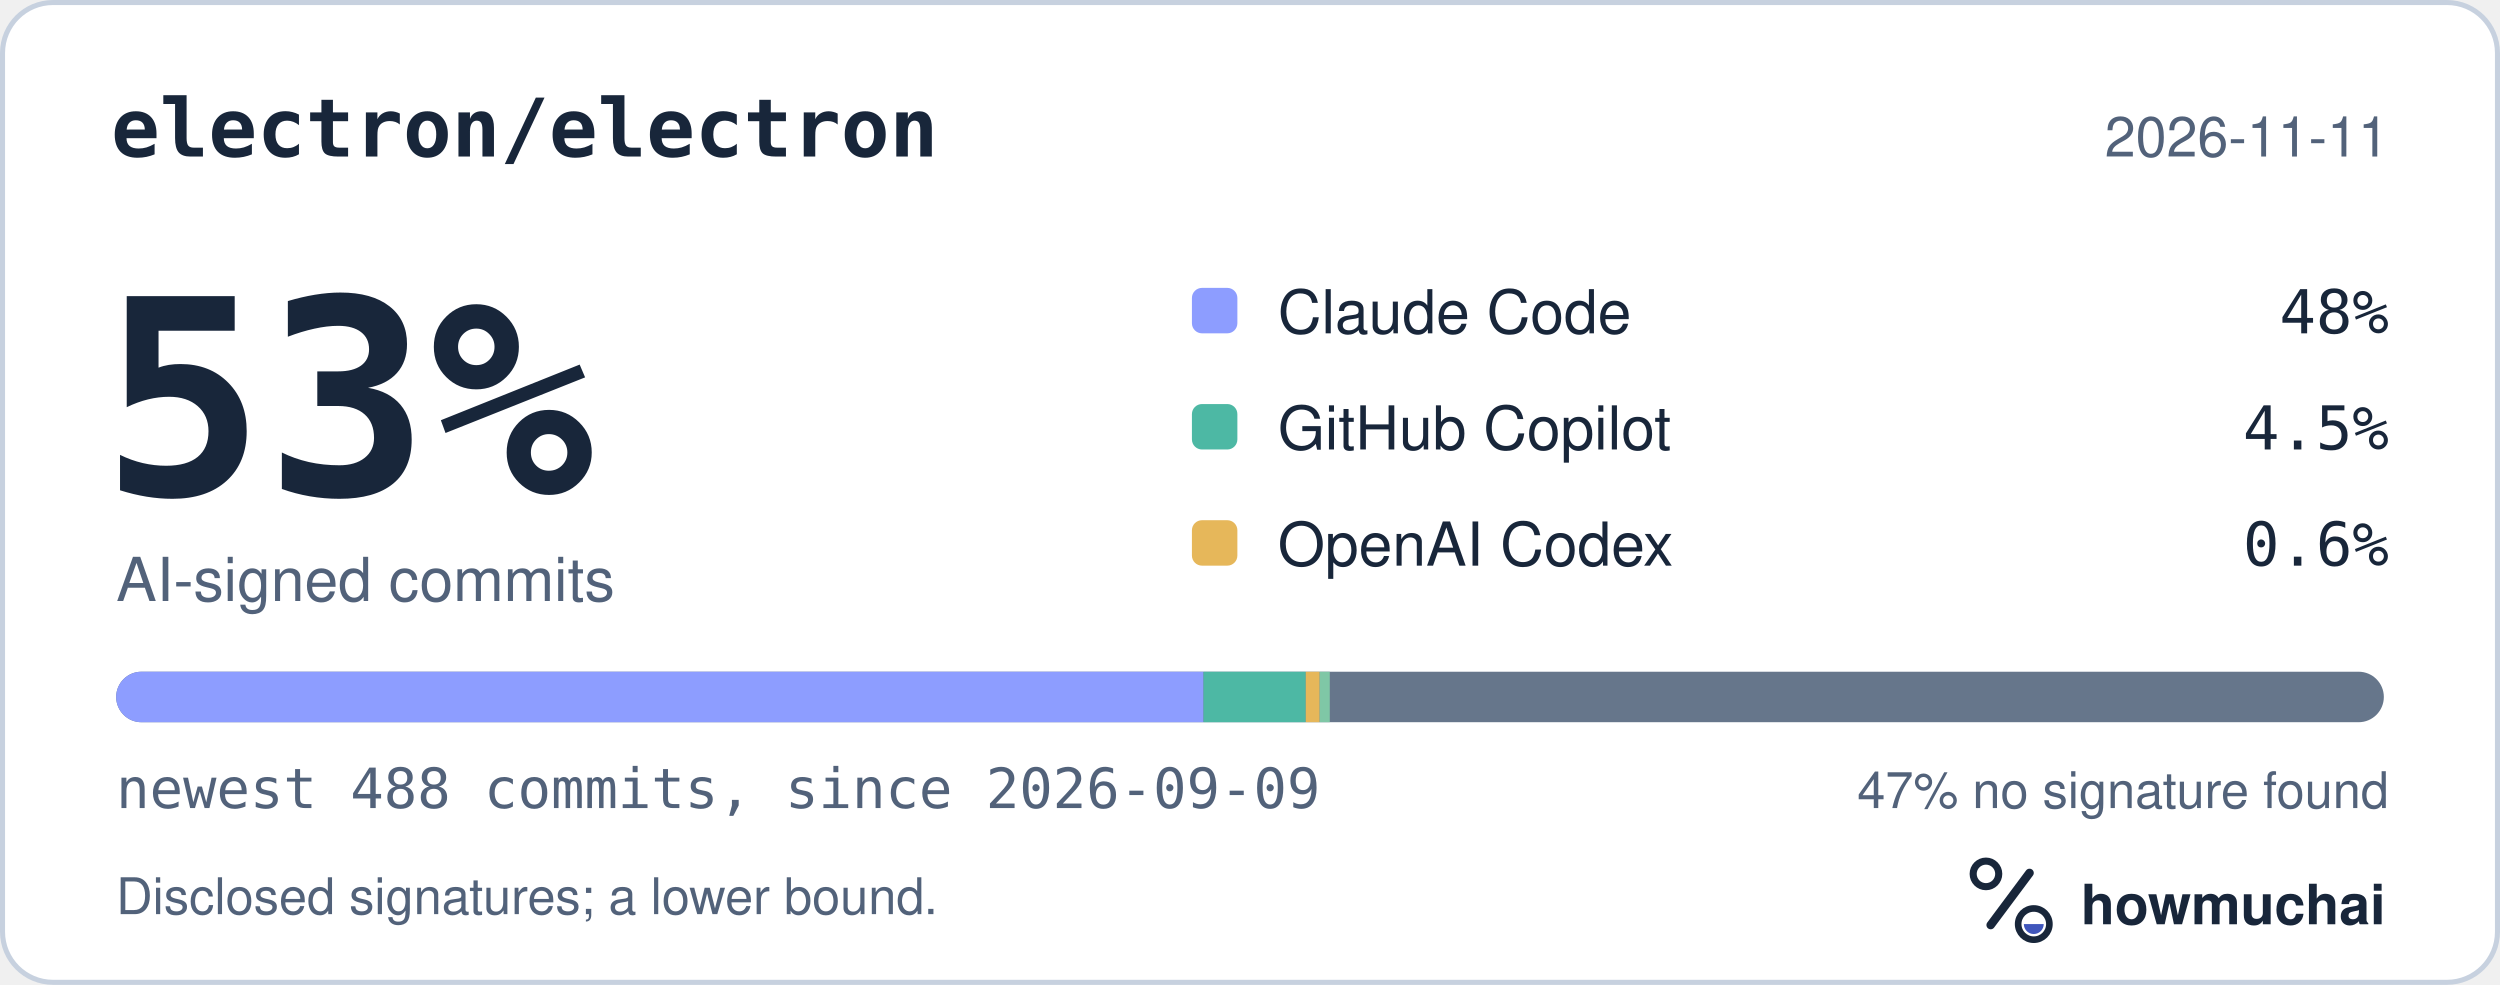
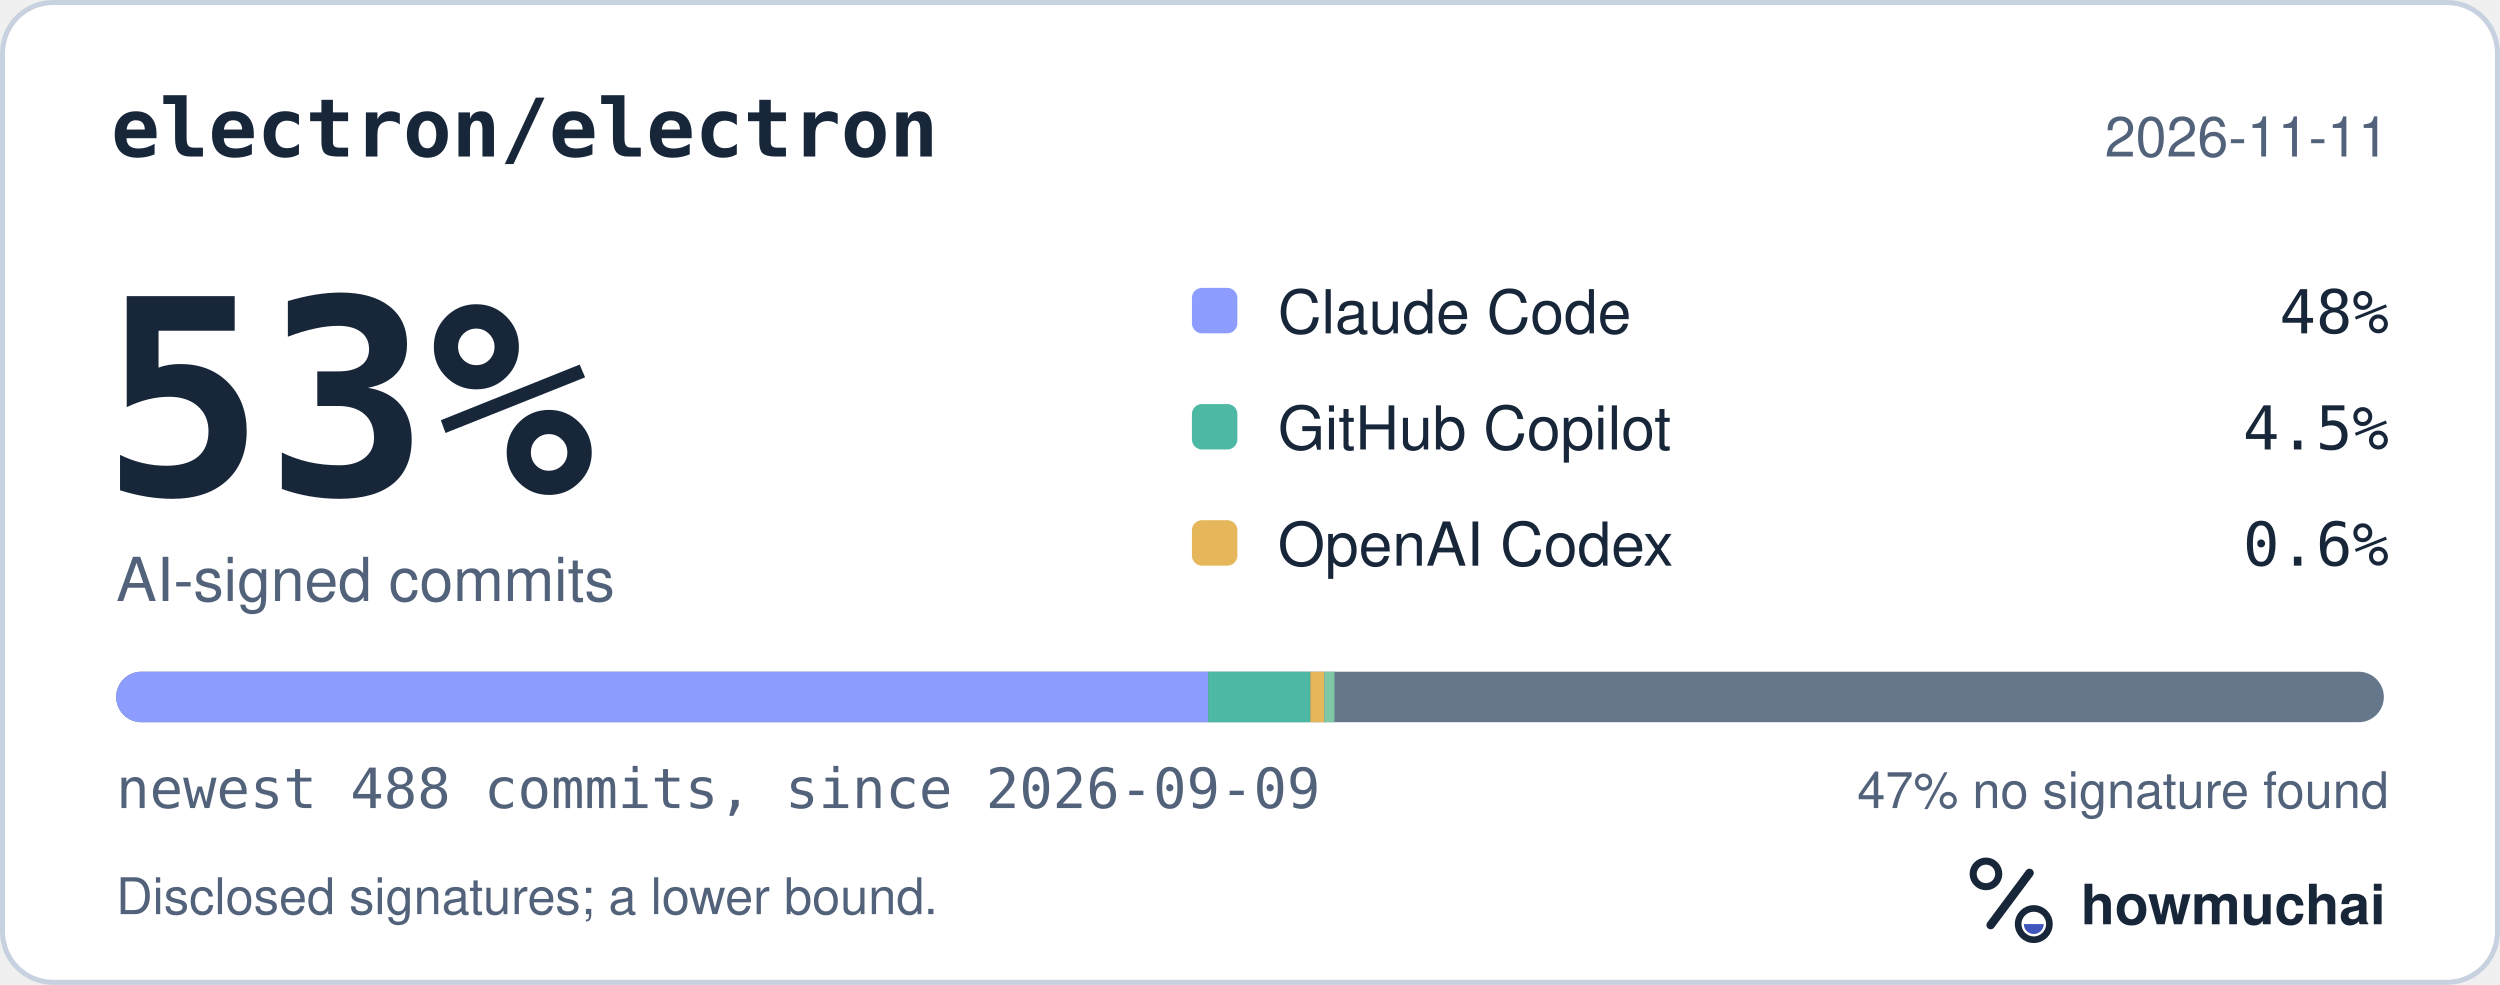
<svg xmlns="http://www.w3.org/2000/svg" width="495" height="195" viewBox="0 0 495 195" role="img" aria-labelledby="hm-t hm-d">
  <rect x="0.5" y="0.5" width="494" height="194" rx="10" fill="#FFFFFF" stroke="#C7D1DF" />
  <text x="22" y="31" fill="#18263A" font-family="ui-monospace, SF Mono, Menlo, Consolas, IBM Plex Mono, monospace" font-size="16" font-weight="600">electron/electron</text>
  <text x="473" y="31" fill="#52627A" font-family="-apple-system, BlinkMacSystemFont, Segoe UI, Helvetica, Arial, Fira Sans, sans-serif" font-size="11" text-anchor="end">2026-11-11</text>
  <text x="20" y="98" fill="#18263A" font-family="ui-monospace, SF Mono, Menlo, Consolas, IBM Plex Mono, monospace" font-size="54" font-weight="700">53%</text>
  <text x="23" y="119" fill="#52627A" font-family="-apple-system, BlinkMacSystemFont, Segoe UI, Helvetica, Arial, Fira Sans, sans-serif" font-size="12">AI-signed commits</text>
  <rect x="236" y="57" width="9" height="9" rx="2" fill="#8D9DFF" />
  <text x="253" y="66" fill="#18263A" font-family="-apple-system, BlinkMacSystemFont, Segoe UI, Helvetica, Arial, Fira Sans, sans-serif" font-size="12">Claude Code</text>
  <text x="473" y="66" fill="#18263A" font-family="ui-monospace, SF Mono, Menlo, Consolas, IBM Plex Mono, monospace" font-size="12" text-anchor="end">48%</text>
  <rect x="236" y="80" width="9" height="9" rx="2" fill="#4DB8A4" />
  <text x="253" y="89" fill="#18263A" font-family="-apple-system, BlinkMacSystemFont, Segoe UI, Helvetica, Arial, Fira Sans, sans-serif" font-size="12">GitHub Copilot</text>
  <text x="473" y="89" fill="#18263A" font-family="ui-monospace, SF Mono, Menlo, Consolas, IBM Plex Mono, monospace" font-size="12" text-anchor="end">4.5%</text>
  <rect x="236" y="103" width="9" height="9" rx="2" fill="#E6B75A" />
  <text x="253" y="112" fill="#18263A" font-family="-apple-system, BlinkMacSystemFont, Segoe UI, Helvetica, Arial, Fira Sans, sans-serif" font-size="12">OpenAI Codex</text>
  <text x="473" y="112" fill="#18263A" font-family="ui-monospace, SF Mono, Menlo, Consolas, IBM Plex Mono, monospace" font-size="12" text-anchor="end">0.6%</text>
  <defs>
    <clipPath id="hm-bar">
      <rect x="23" y="133" width="449" height="10" rx="5" />
    </clipPath>
  </defs>
  <rect x="23" y="133" width="449" height="10" rx="5" fill="#66768B" />
  <g clip-path="url(#hm-bar)">
-     <rect x="23.00" y="133" width="215.30" height="10" fill="#8D9DFF" />
-     <rect x="238.30" y="133" width="20.24" height="10" fill="#4DB8A4" />
-     <rect x="258.54" y="133" width="2.76" height="10" fill="#E6B75A" />
-     <rect x="261.30" y="133" width="2.00" height="10" fill="#7FC7A6" />
+     <rect x="23.00" y="133" width="216.22" height="10" fill="#8D9DFF" />
+     <rect x="239.22" y="133" width="20.24" height="10" fill="#4DB8A4" />
+     <rect x="259.46" y="133" width="2.76" height="10" fill="#E6B75A" />
+     <rect x="262.22" y="133" width="2.00" height="10" fill="#7FC7A6" />
  </g>
  <text x="23" y="160" fill="#52627A" font-family="ui-monospace, SF Mono, Menlo, Consolas, IBM Plex Mono, monospace" font-size="11">newest 488 commits, since 2026-09-09</text>
  <text x="473" y="160" fill="#52627A" font-family="-apple-system, BlinkMacSystemFont, Segoe UI, Helvetica, Arial, Fira Sans, sans-serif" font-size="10" text-anchor="end">47% no signature found</text>
  <text x="23" y="181" fill="#52627A" font-family="-apple-system, BlinkMacSystemFont, Segoe UI, Helvetica, Arial, Fira Sans, sans-serif" font-size="10">Disclosed signatures; a lower bound.</text>
  <g transform="translate(386 166) scale(0.046875)">
    <circle cx="154" cy="150" r="54" fill="none" stroke="#18263A" stroke-width="30" />
    <path d="M174 366 338 146" fill="none" stroke="#18263A" stroke-width="36" stroke-linecap="round" />
    <circle cx="356" cy="362" r="66" fill="none" stroke="#18263A" stroke-width="28" />
    <path d="M314 362a42 42 0 0 0 84 0Z" fill="#4056BC" />
  </g>
  <text x="412" y="183" fill="#18263A" font-family="-apple-system, BlinkMacSystemFont, Segoe UI, Helvetica, Arial, Fira Sans, sans-serif" font-size="11" font-weight="650">howmuchai</text>
</svg>
